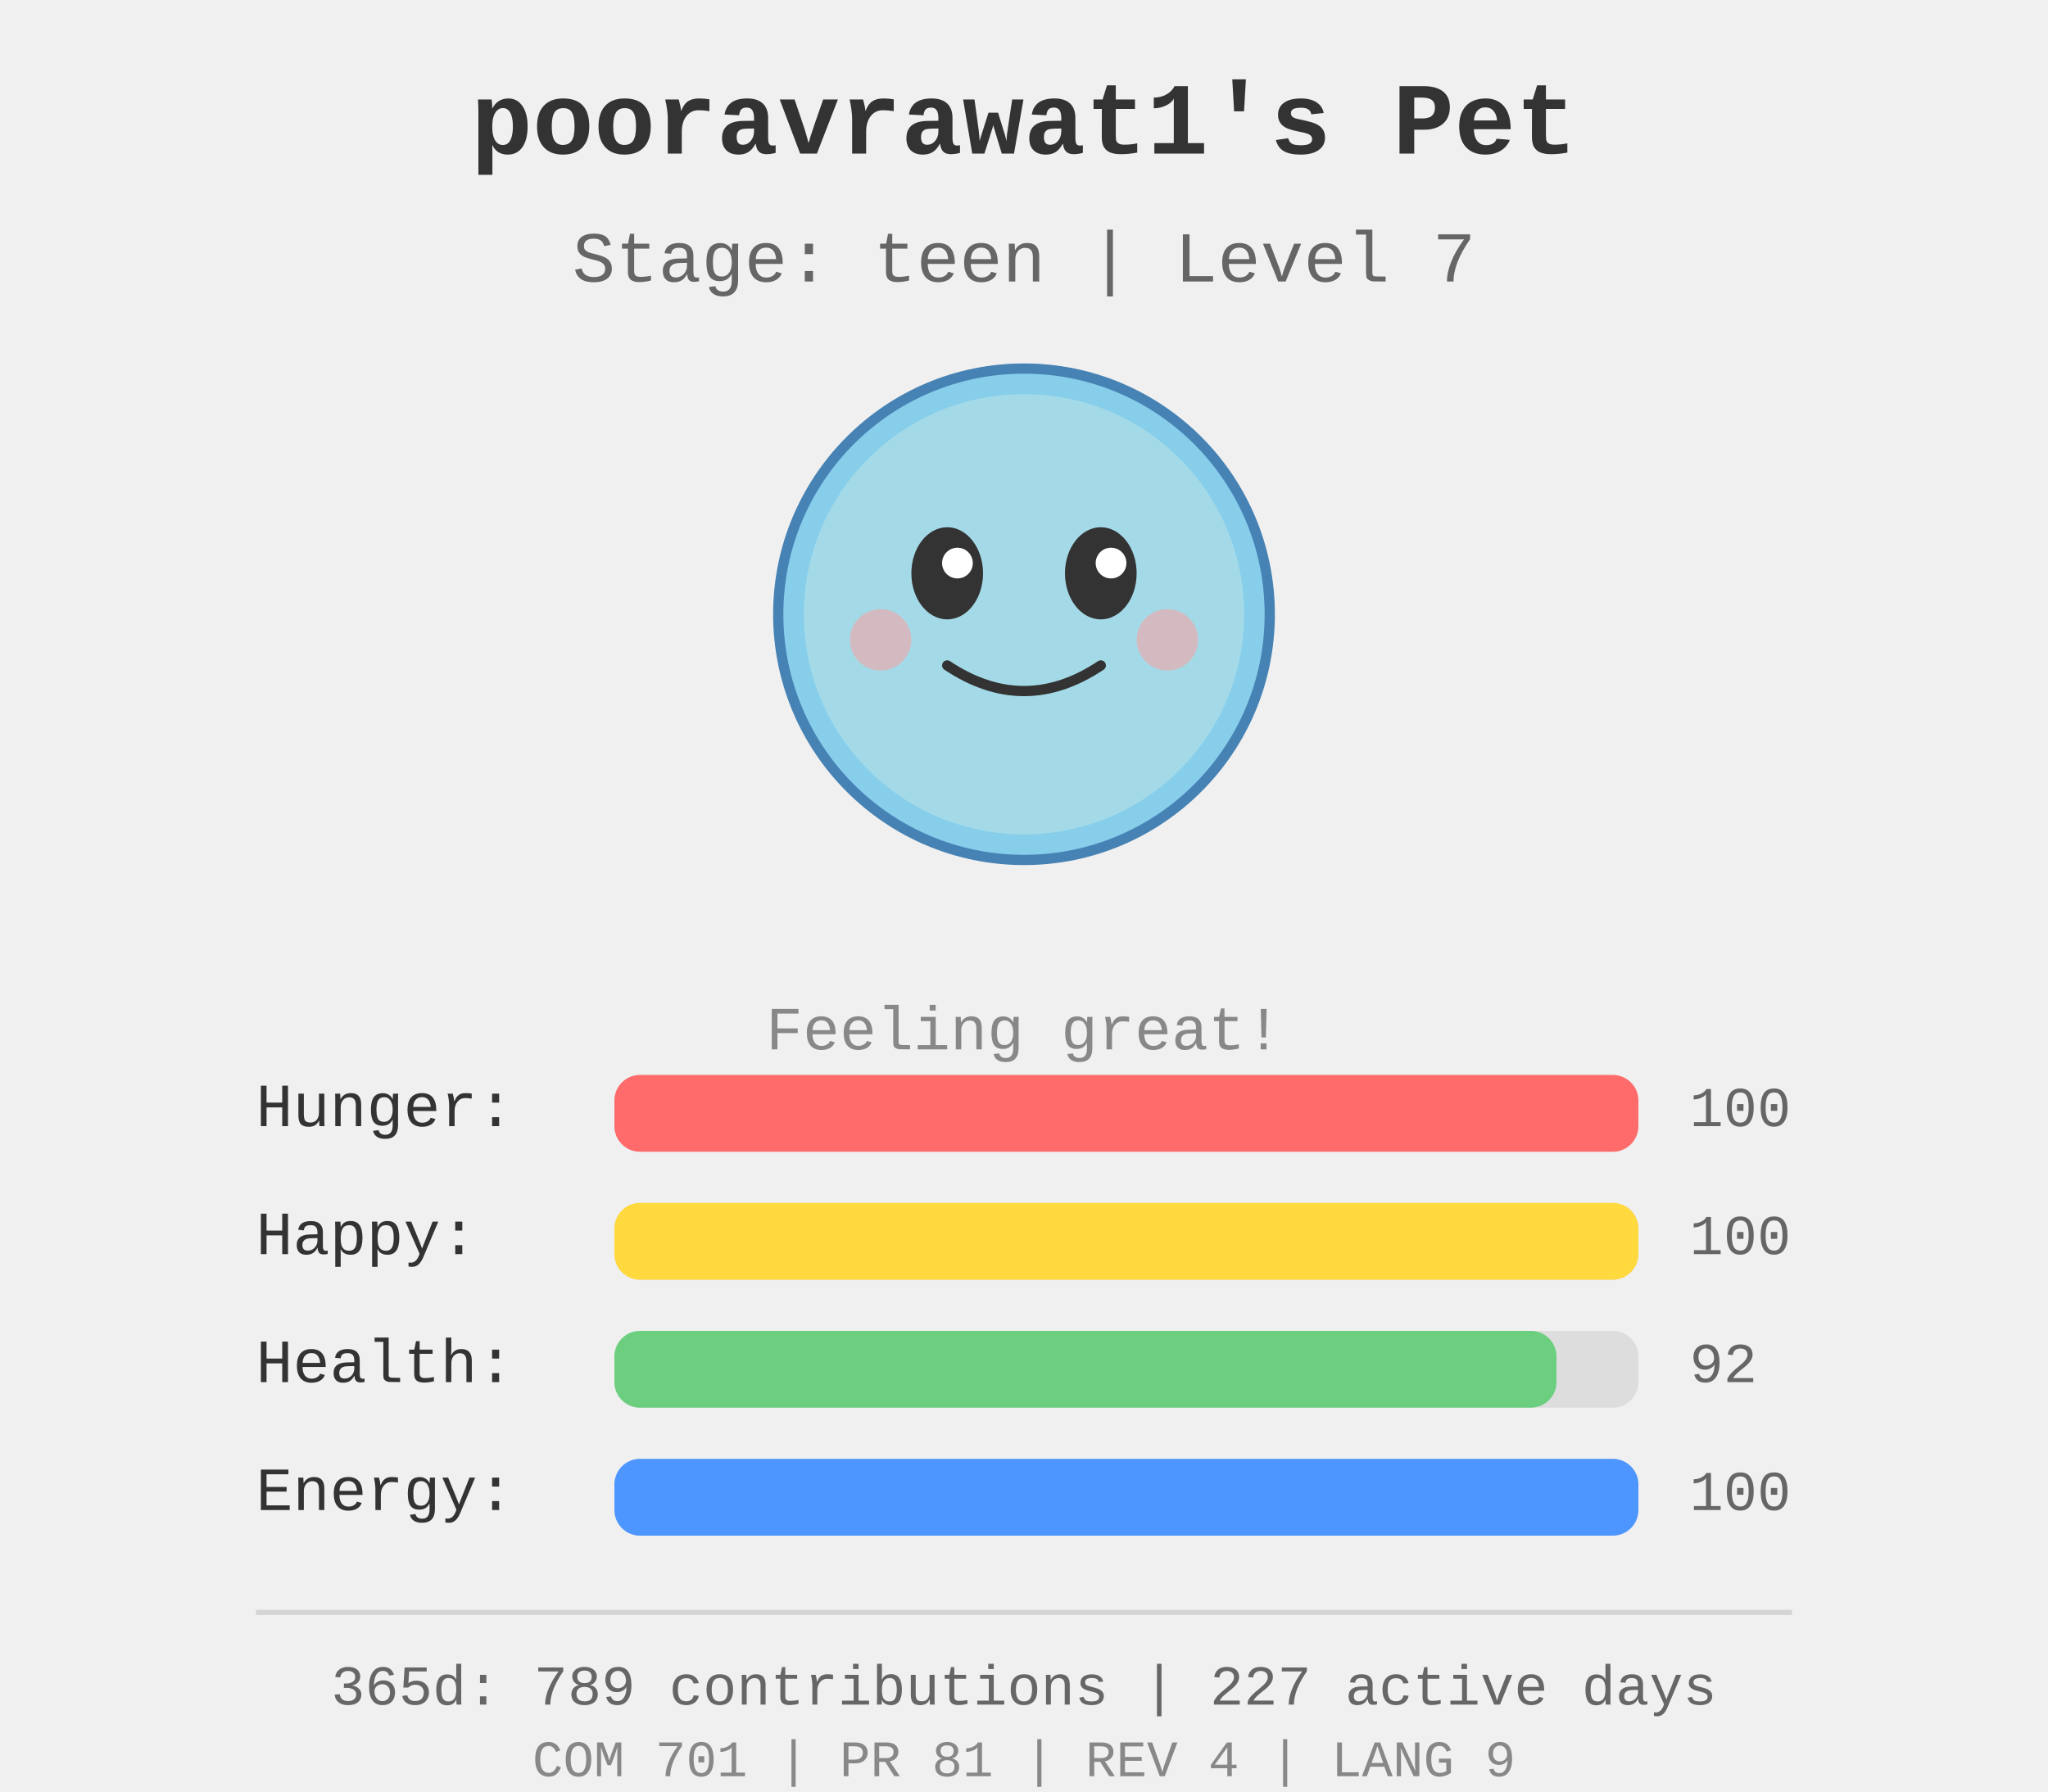
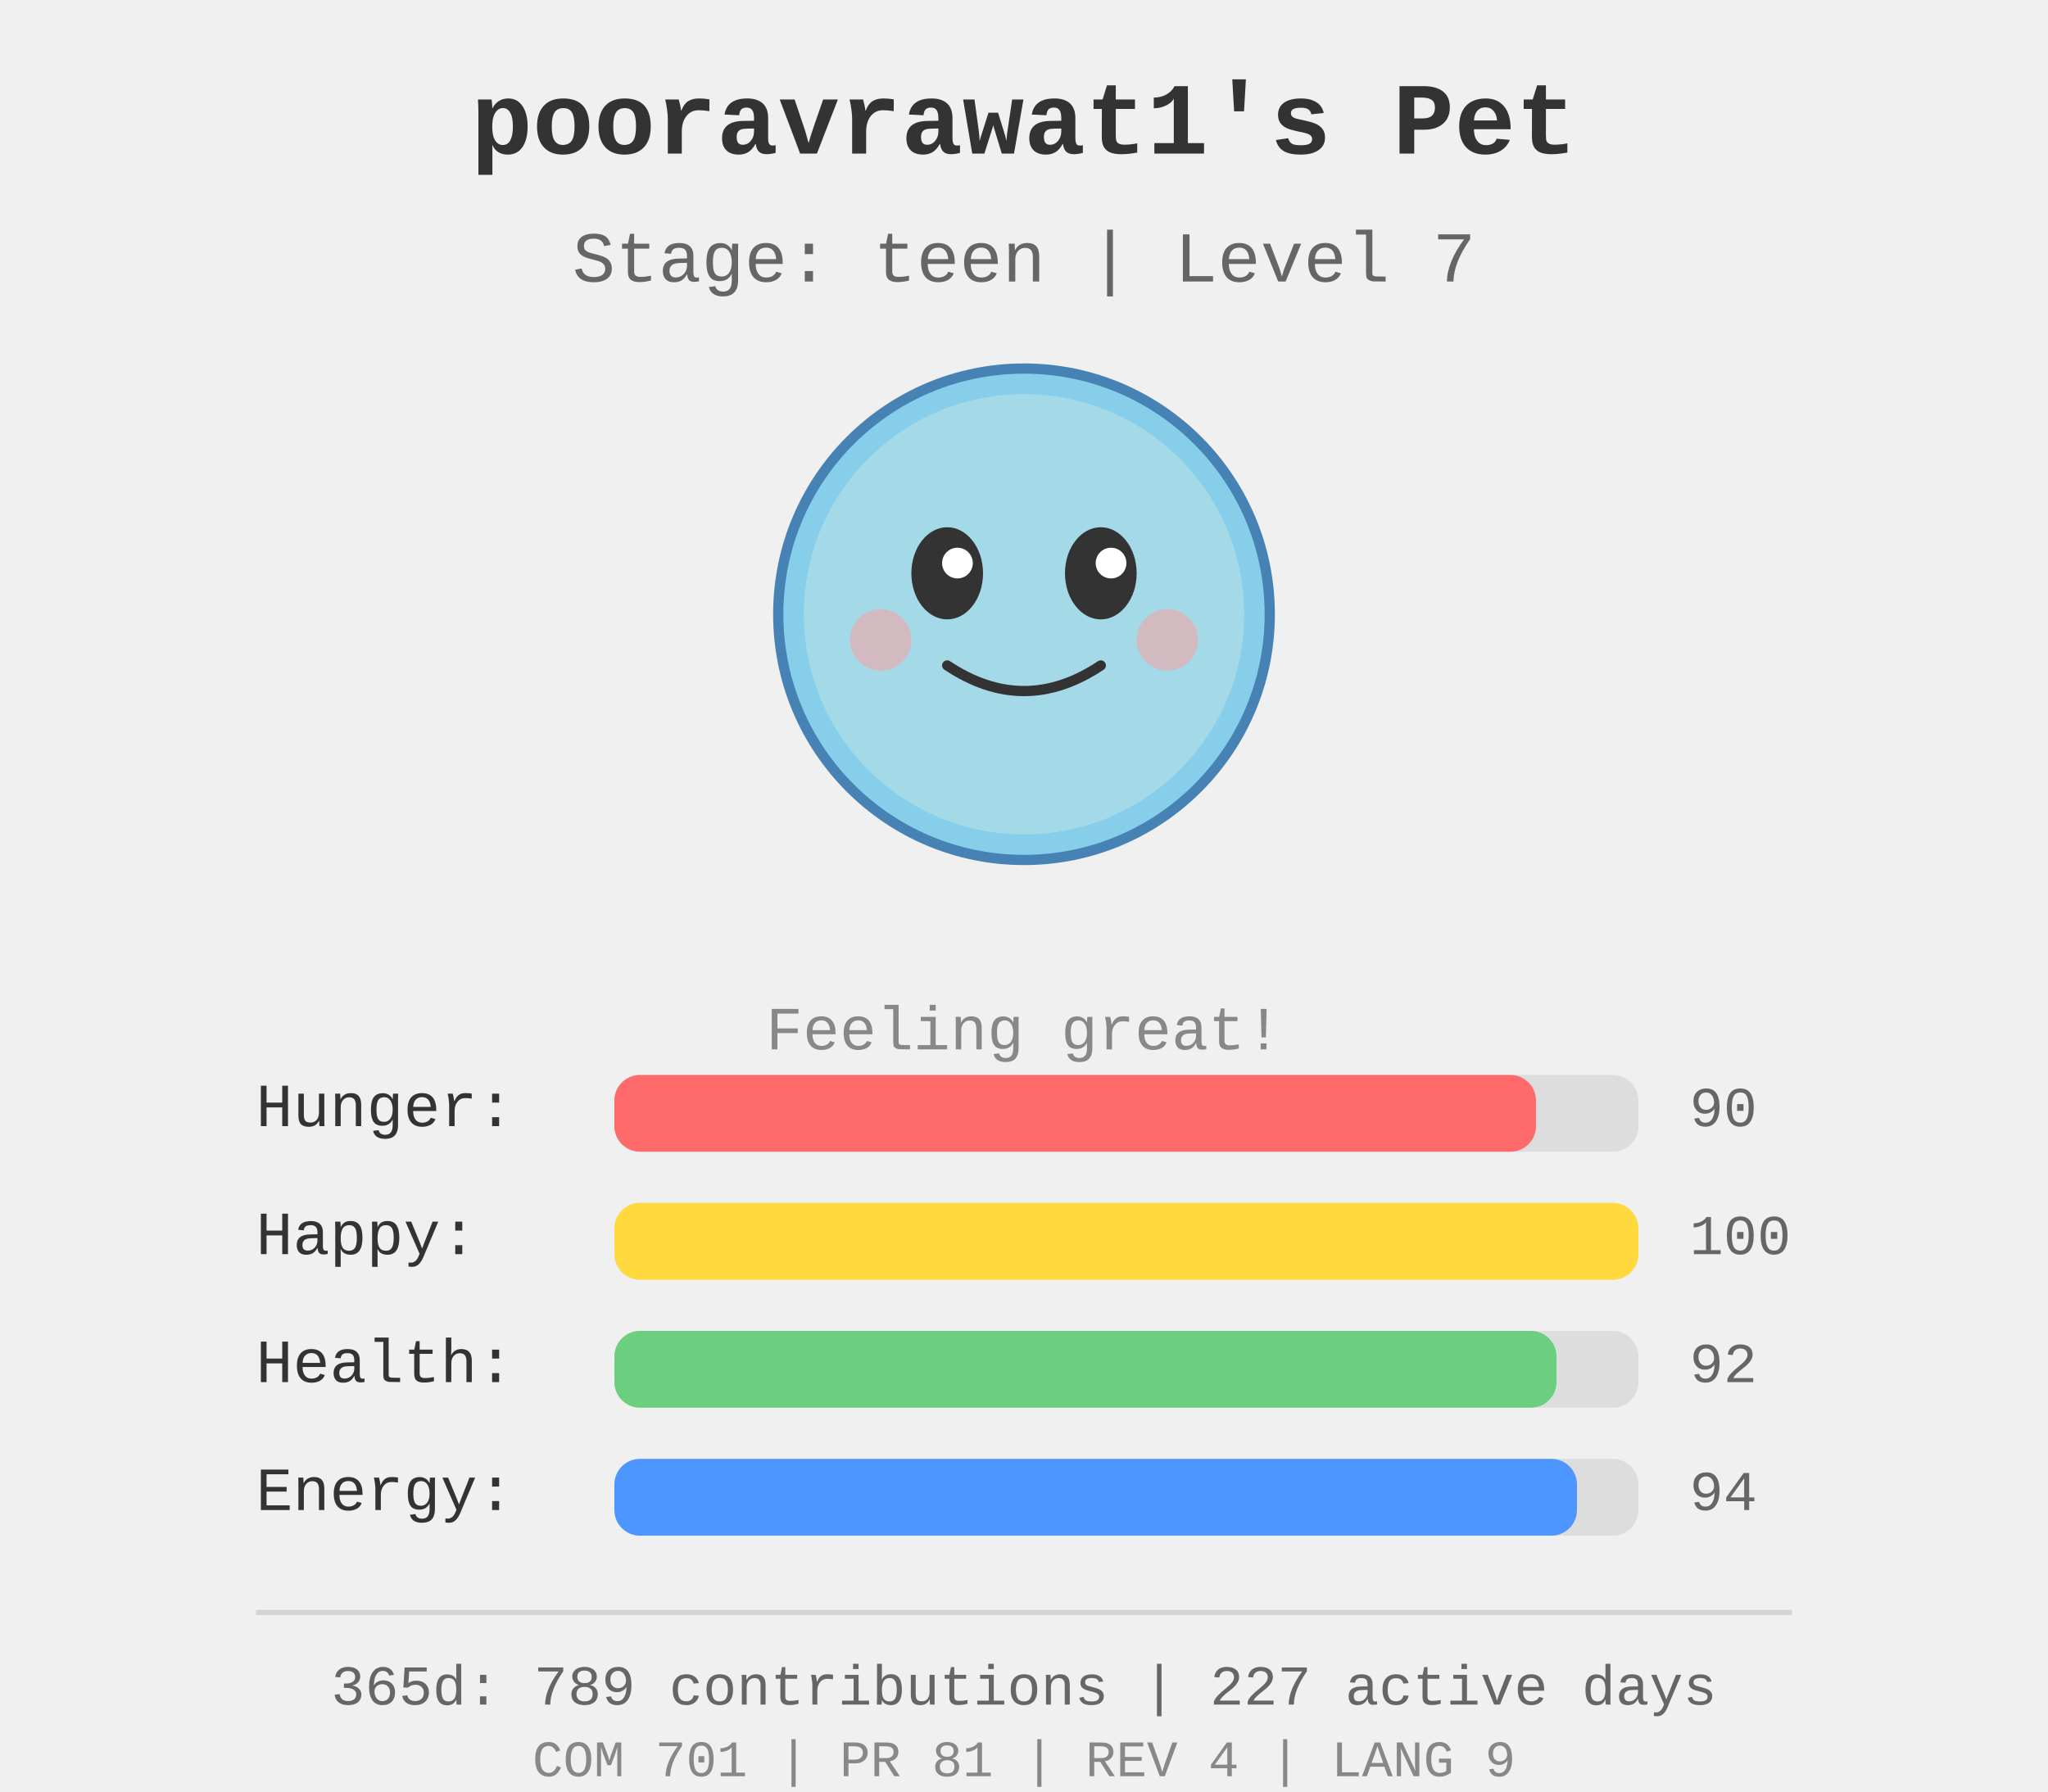
<svg xmlns="http://www.w3.org/2000/svg" width="400" height="350">
  <rect width="400" height="350" fill="#f0f0f0" />
  <g id="pet-sprite" transform="translate(200, 120)">
    <circle cx="0" cy="0" r="48" fill="#87ceeb" stroke="#4682b4" stroke-width="2" />
    <circle cx="0" cy="0" r="43" fill="#b0e0e6" opacity="0.7" />
    <ellipse cx="-15" cy="-8" rx="7" ry="9" fill="#333" />
    <ellipse cx="15" cy="-8" rx="7" ry="9" fill="#333" />
    <circle cx="-13" cy="-10" r="3" fill="#fff" />
    <circle cx="17" cy="-10" r="3" fill="#fff" />
    <path d="M -15 10 Q 0 20 15 10" stroke="#333" stroke-width="2" fill="none" stroke-linecap="round" />
    <circle cx="-28" cy="5" r="6" fill="#ff9999" opacity="0.5" />
    <circle cx="28" cy="5" r="6" fill="#ff9999" opacity="0.5" />
  </g>
  <text x="200" y="30" text-anchor="middle" font-size="20" font-weight="bold" fill="#333" font-family="&quot;Courier New&quot;, Courier, monospace">
    pooravrawat1's Pet
  </text>
  <text x="200" y="55" text-anchor="middle" font-size="14" fill="#666" font-family="&quot;Courier New&quot;, Courier, monospace">
    Stage: teen | Level 7
  </text>
  <text x="200" y="205" text-anchor="middle" font-size="12" fill="#888" font-family="&quot;Courier New&quot;, Courier, monospace">
    Feeling great!
  </text>
  <g id="stats" transform="translate(50, 220)">
    <text x="0" y="0" font-size="12" fill="#333" font-family="&quot;Courier New&quot;, Courier, monospace">Hunger:</text>
    <rect x="70" y="-10" width="200" height="15" fill="#ddd" rx="5" />
-     <rect x="70" y="-10" width="200.0" height="15" fill="#ff6b6b" rx="5" />
-     <text x="280" y="0" font-size="11" fill="#666" font-family="&quot;Courier New&quot;, Courier, monospace">100</text>
+     <rect x="70" y="-10" width="180.0" height="15" fill="#ff6b6b" rx="5" />
+     <text x="280" y="0" font-size="11" fill="#666" font-family="&quot;Courier New&quot;, Courier, monospace">90</text>
    <text x="0" y="25" font-size="12" fill="#333" font-family="&quot;Courier New&quot;, Courier, monospace">Happy:</text>
    <rect x="70" y="15" width="200" height="15" fill="#ddd" rx="5" />
    <rect x="70" y="15" width="200.0" height="15" fill="#ffd93d" rx="5" />
    <text x="280" y="25" font-size="11" fill="#666" font-family="&quot;Courier New&quot;, Courier, monospace">100</text>
    <text x="0" y="50" font-size="12" fill="#333" font-family="&quot;Courier New&quot;, Courier, monospace">Health:</text>
    <rect x="70" y="40" width="200" height="15" fill="#ddd" rx="5" />
    <rect x="70" y="40" width="184.0" height="15" fill="#6bcf7f" rx="5" />
    <text x="280" y="50" font-size="11" fill="#666" font-family="&quot;Courier New&quot;, Courier, monospace">92</text>
    <text x="0" y="75" font-size="12" fill="#333" font-family="&quot;Courier New&quot;, Courier, monospace">Energy:</text>
    <rect x="70" y="65" width="200" height="15" fill="#ddd" rx="5" />
-     <rect x="70" y="65" width="200.0" height="15" fill="#4d96ff" rx="5" />
-     <text x="280" y="75" font-size="11" fill="#666" font-family="&quot;Courier New&quot;, Courier, monospace">100</text>
+     <rect x="70" y="65" width="188.0" height="15" fill="#4d96ff" rx="5" />
+     <text x="280" y="75" font-size="11" fill="#666" font-family="&quot;Courier New&quot;, Courier, monospace">94</text>
  </g>
  <g id="github-profile-summary">
    <line x1="50" y1="315" x2="350" y2="315" stroke="#d4d4d4" stroke-width="1" />
    <text x="200" y="333" text-anchor="middle" font-size="11" fill="#666" font-family="&quot;Courier New&quot;, Courier, monospace">365d: 789 contributions | 227 active days</text>
    <text x="200" y="347" text-anchor="middle" font-size="10" fill="#888" font-family="&quot;Courier New&quot;, Courier, monospace">COM 701 | PR 81 | REV 4 | LANG 9</text>
  </g>
</svg>
